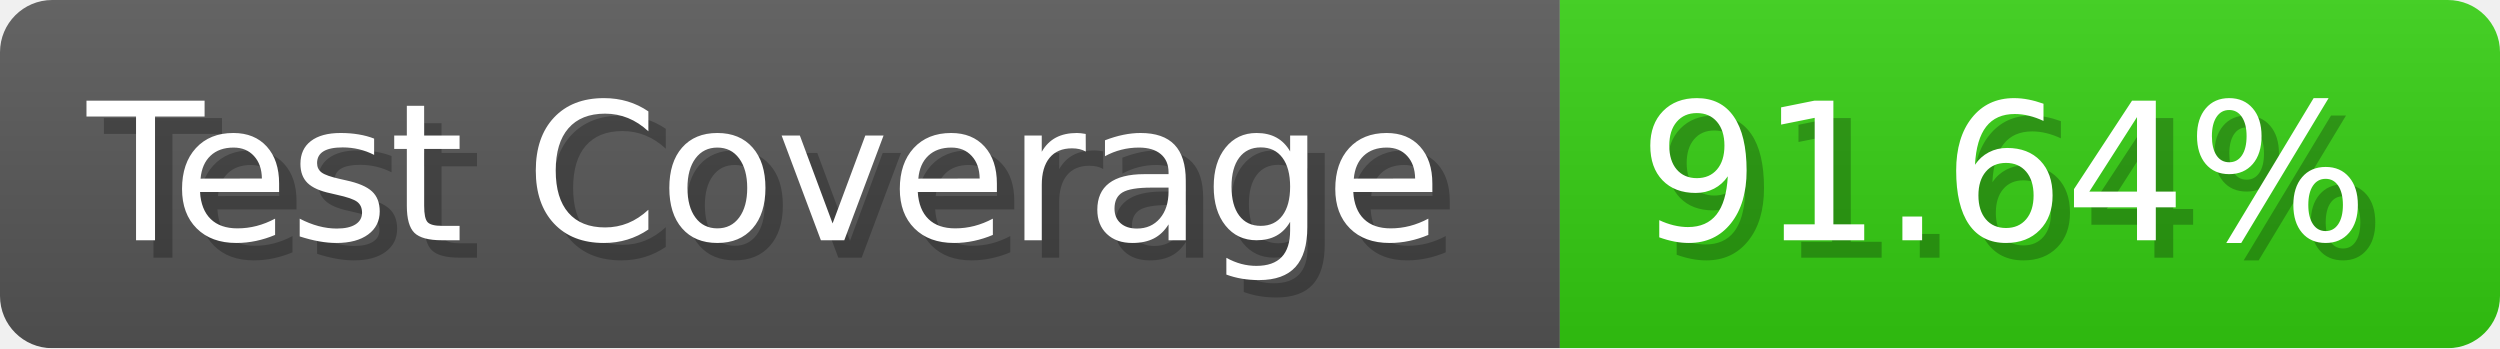
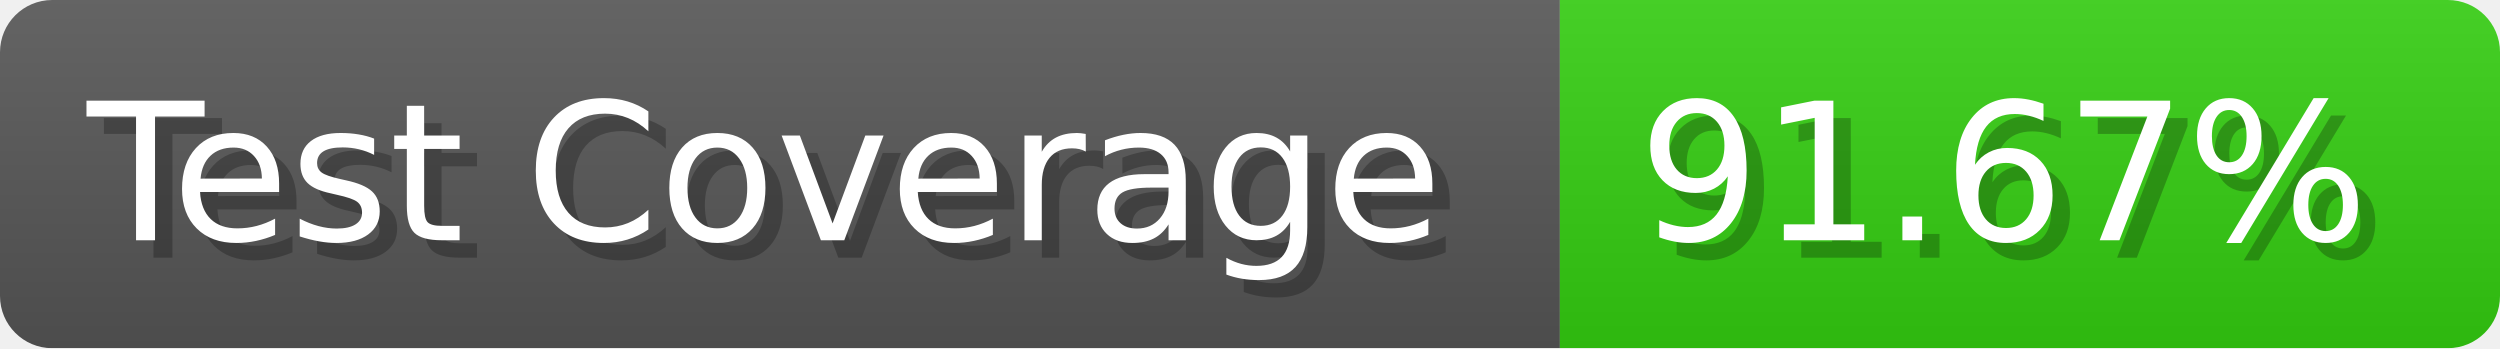
- <svg xmlns="http://www.w3.org/2000/svg" width="143.6" height="20" viewBox="0 0 1436 200" role="img" aria-label="Test Coverage: 91.64%">
+ <svg xmlns="http://www.w3.org/2000/svg" width="143.6" height="20" viewBox="0 0 1436 200" role="img" aria-label="Test Coverage: 91.67%">
  <linearGradient id="a" x2="0" y2="100%">
    <stop offset="0" stop-opacity=".1" stop-color="#EEE" />
    <stop offset="1" stop-opacity=".1" />
  </linearGradient>
  <mask id="m">
    <rect width="1436" height="200" rx="30" fill="#FFF" />
  </mask>
  <g mask="url(#m)">
    <rect width="896" height="200" fill="#555" />
    <rect width="540" height="200" fill="#3C1" x="896" />
    <rect width="1436" height="200" fill="url(#a)" />
  </g>
  <g aria-hidden="true" fill="#fff" text-anchor="start" font-family="Verdana,DejaVu Sans,sans-serif" font-size="110">
    <text x="60" y="148" textLength="796" fill="#000" opacity="0.25">Test Coverage</text>
    <text x="50" y="138" textLength="796">Test Coverage</text>
-     <text x="951" y="148" textLength="440" fill="#000" opacity="0.25">91.64%</text>
-     <text x="941" y="138" textLength="440">91.64%</text>
+     <text x="951" y="148" textLength="440" fill="#000" opacity="0.25">91.67%</text>
+     <text x="941" y="138" textLength="440">91.67%</text>
  </g>
</svg>
